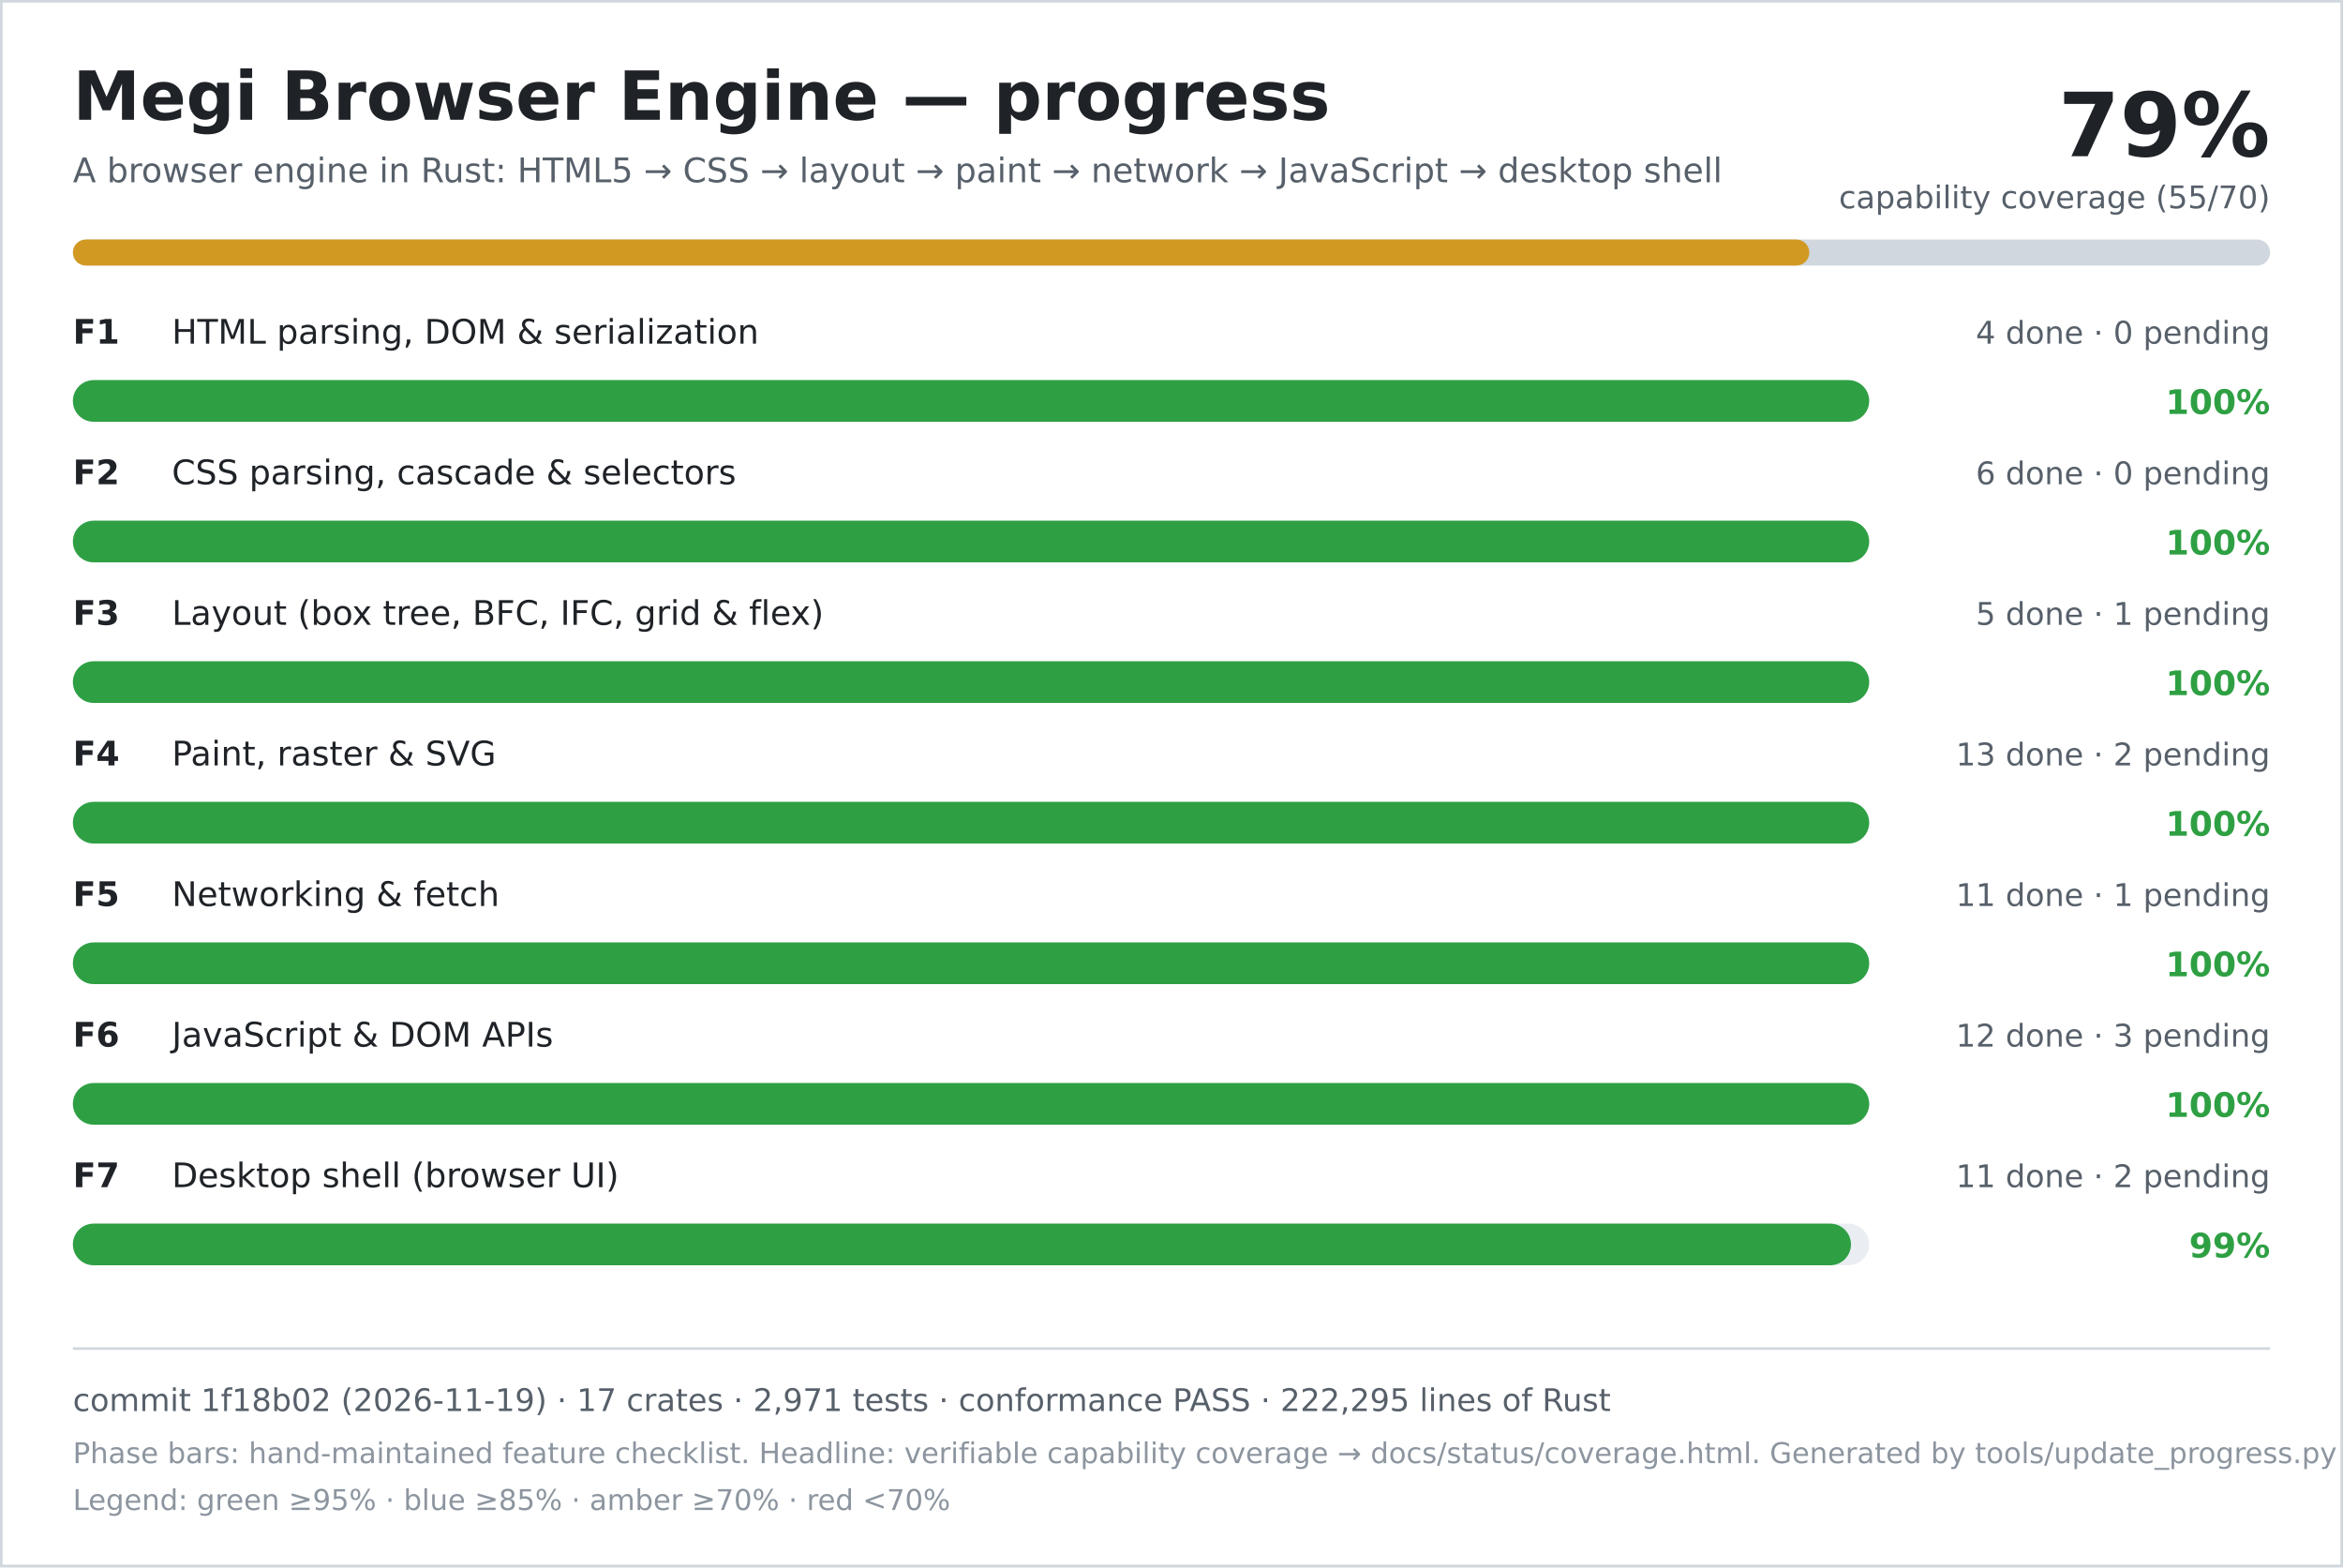
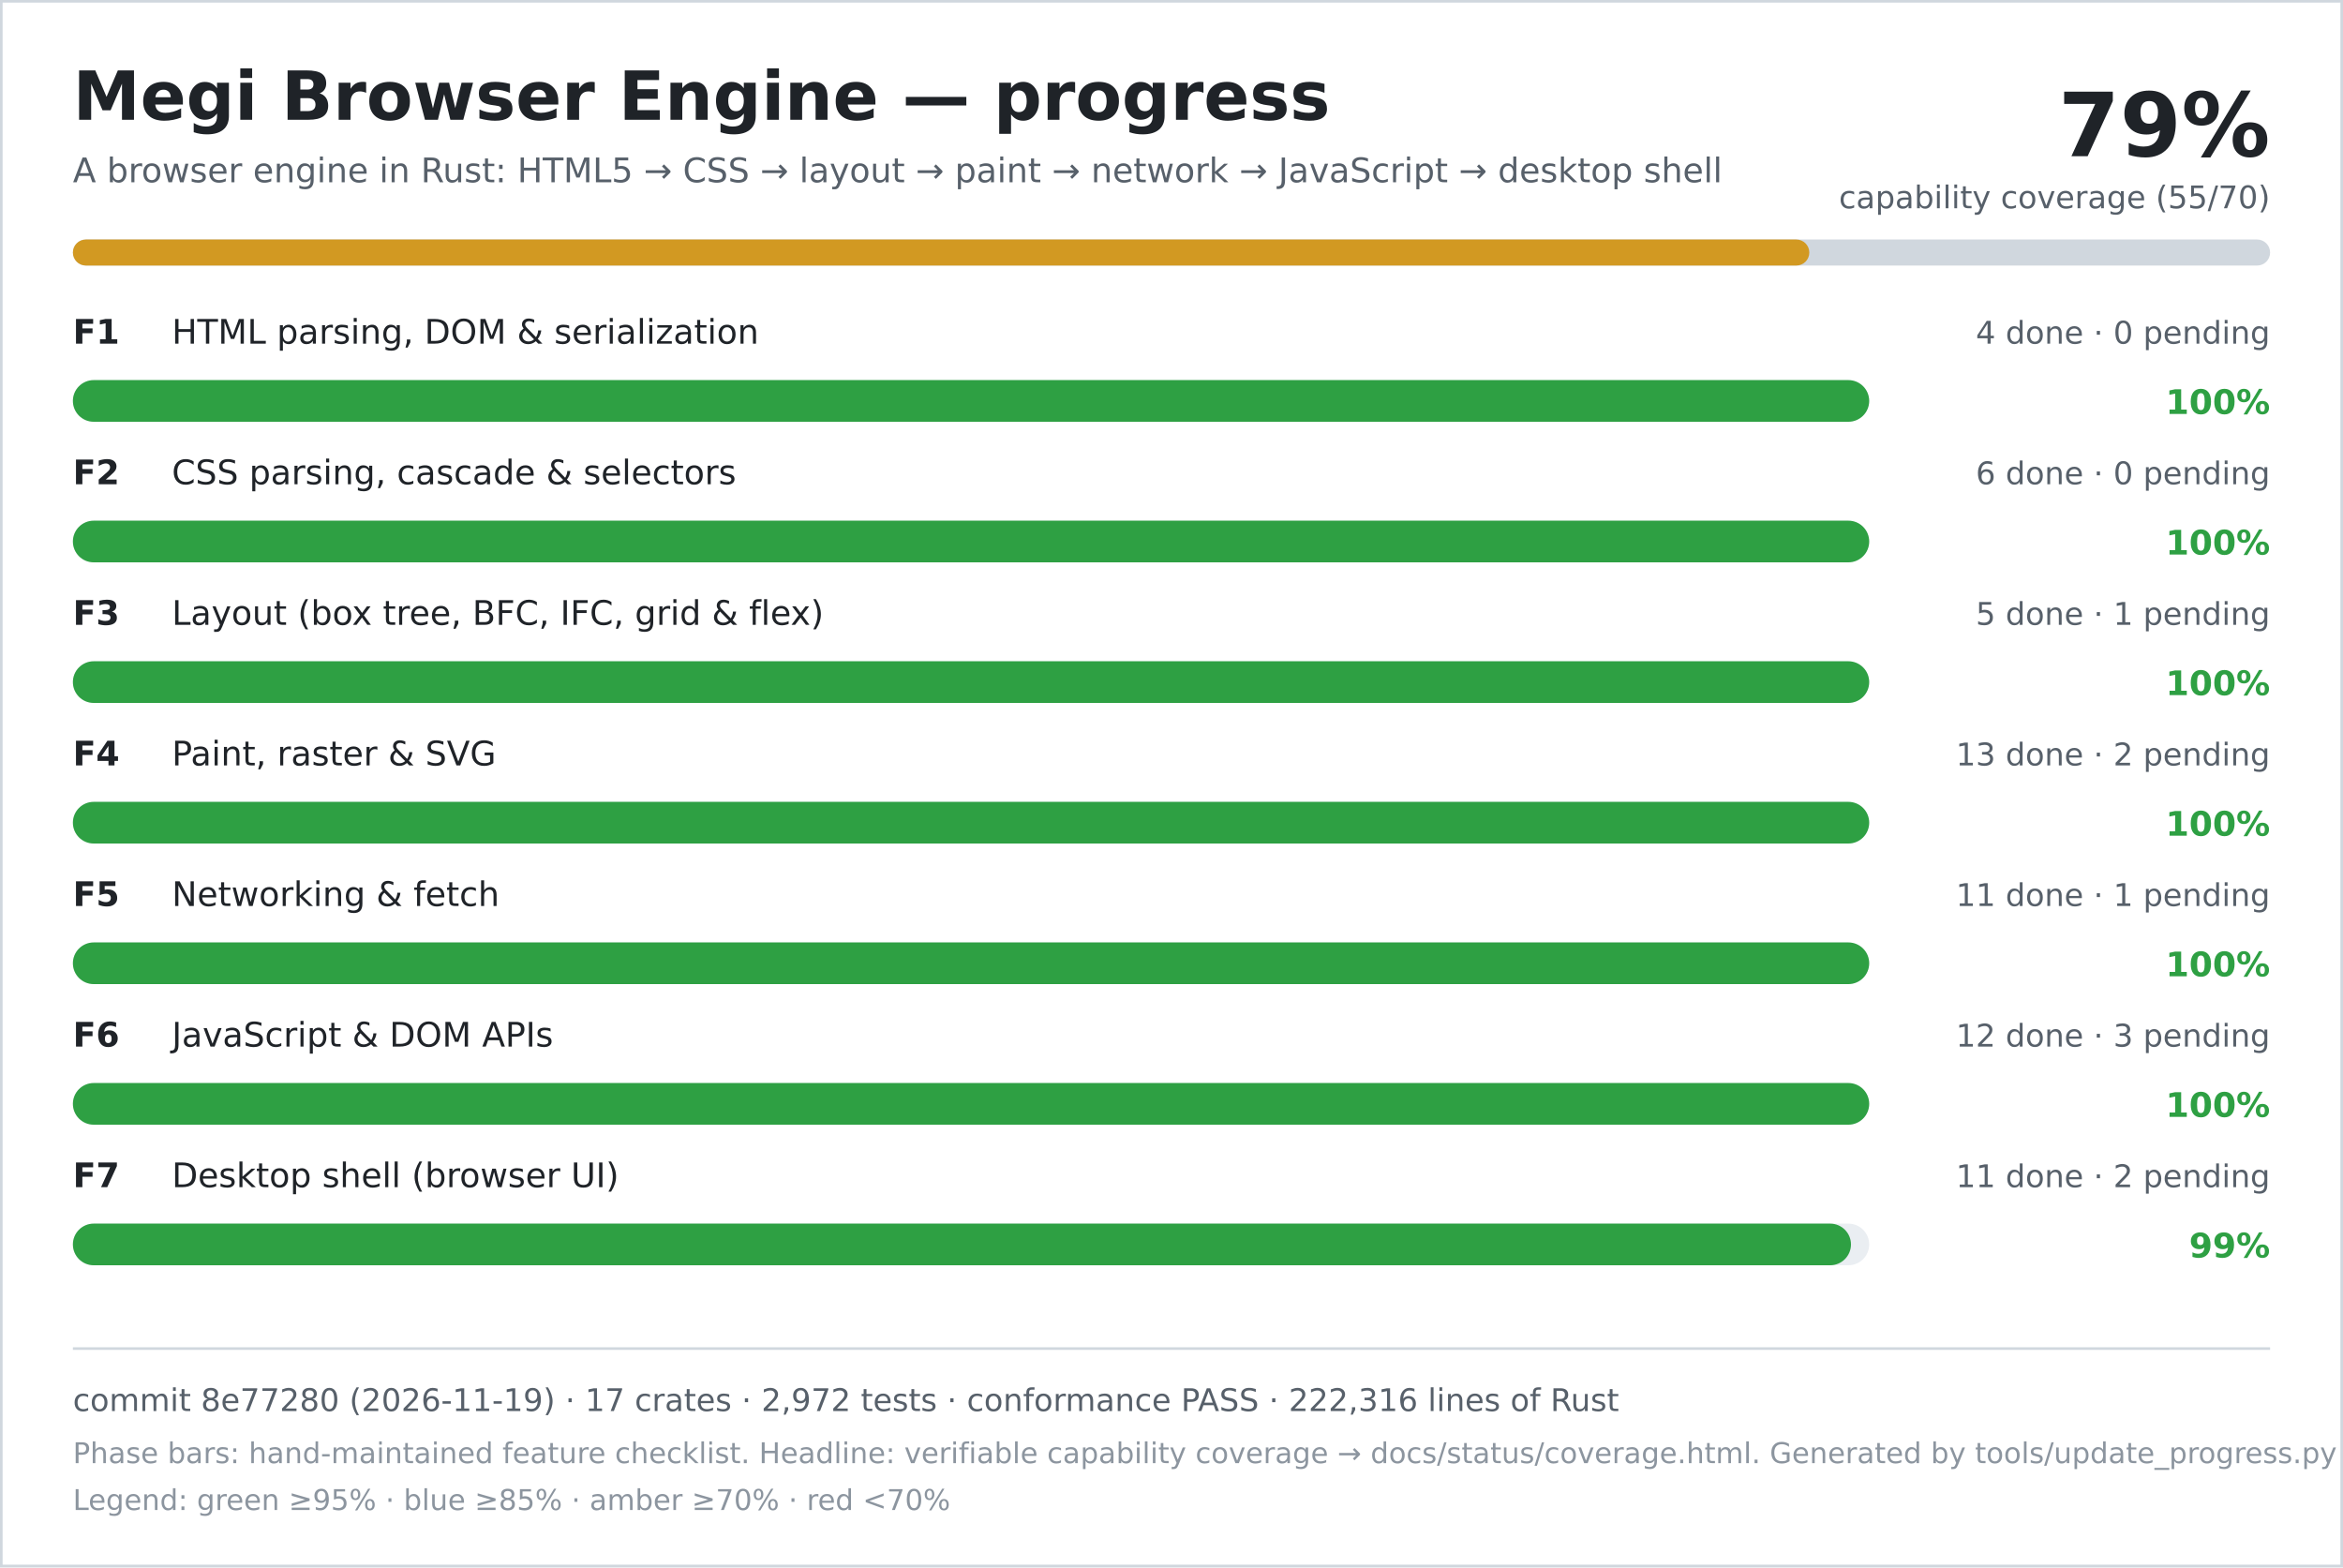
<svg xmlns="http://www.w3.org/2000/svg" width="900" height="602" viewBox="0 0 900 602" role="img" aria-labelledby="title desc">
  <rect width="900" height="602" fill="#ffffff" />
  <rect x="0.5" y="0.5" width="899" height="601" fill="none" stroke="#d0d7de" />
  <text x="28" y="46" font-family="DejaVu Sans, Verdana, sans-serif" font-size="26" font-weight="700" fill="#1f2328">Megi Browser Engine — progress</text>
  <text x="28" y="70" font-family="DejaVu Sans, Verdana, sans-serif" font-size="13" fill="#57606a">A browser engine in Rust: HTML5 → CSS → layout → paint → network → JavaScript → desktop shell</text>
  <text x="872" y="60" text-anchor="end" font-family="DejaVu Sans, Verdana, sans-serif" font-size="34" font-weight="700" fill="#1f2328">79%</text>
  <text x="872" y="80" text-anchor="end" font-family="DejaVu Sans, Verdana, sans-serif" font-size="12" fill="#57606a">capability coverage (55/70)</text>
  <rect x="28" y="92" width="844" height="10" rx="5" fill="#d0d7de" />
  <rect x="28" y="92" width="667" height="10" rx="5" fill="#d29922" />
  <text x="28" y="132" font-family="DejaVu Sans, Verdana, sans-serif" font-size="13" font-weight="700" fill="#1f2328">F1</text>
  <text x="66" y="132" font-family="DejaVu Sans, Verdana, sans-serif" font-size="13" fill="#1f2328">HTML parsing, DOM &amp; serialization</text>
  <text x="872" y="132" text-anchor="end" font-family="DejaVu Sans, Verdana, sans-serif" font-size="12" fill="#57606a">4 done · 0 pending</text>
  <rect x="28" y="146" width="690" height="16" rx="8" fill="#eaeef2" />
  <rect x="28" y="146" width="690" height="16" rx="8" fill="#2ea043" />
  <text x="872" y="159" text-anchor="end" font-family="DejaVu Sans, Verdana, sans-serif" font-size="13" font-weight="700" fill="#2ea043">100%</text>
  <text x="28" y="186" font-family="DejaVu Sans, Verdana, sans-serif" font-size="13" font-weight="700" fill="#1f2328">F2</text>
  <text x="66" y="186" font-family="DejaVu Sans, Verdana, sans-serif" font-size="13" fill="#1f2328">CSS parsing, cascade &amp; selectors</text>
  <text x="872" y="186" text-anchor="end" font-family="DejaVu Sans, Verdana, sans-serif" font-size="12" fill="#57606a">6 done · 0 pending</text>
  <rect x="28" y="200" width="690" height="16" rx="8" fill="#eaeef2" />
  <rect x="28" y="200" width="690" height="16" rx="8" fill="#2ea043" />
  <text x="872" y="213" text-anchor="end" font-family="DejaVu Sans, Verdana, sans-serif" font-size="13" font-weight="700" fill="#2ea043">100%</text>
  <text x="28" y="240" font-family="DejaVu Sans, Verdana, sans-serif" font-size="13" font-weight="700" fill="#1f2328">F3</text>
  <text x="66" y="240" font-family="DejaVu Sans, Verdana, sans-serif" font-size="13" fill="#1f2328">Layout (box tree, BFC, IFC, grid &amp; flex)</text>
  <text x="872" y="240" text-anchor="end" font-family="DejaVu Sans, Verdana, sans-serif" font-size="12" fill="#57606a">5 done · 1 pending</text>
  <rect x="28" y="254" width="690" height="16" rx="8" fill="#eaeef2" />
  <rect x="28" y="254" width="690" height="16" rx="8" fill="#2ea043" />
  <text x="872" y="267" text-anchor="end" font-family="DejaVu Sans, Verdana, sans-serif" font-size="13" font-weight="700" fill="#2ea043">100%</text>
  <text x="28" y="294" font-family="DejaVu Sans, Verdana, sans-serif" font-size="13" font-weight="700" fill="#1f2328">F4</text>
  <text x="66" y="294" font-family="DejaVu Sans, Verdana, sans-serif" font-size="13" fill="#1f2328">Paint, raster &amp; SVG</text>
  <text x="872" y="294" text-anchor="end" font-family="DejaVu Sans, Verdana, sans-serif" font-size="12" fill="#57606a">13 done · 2 pending</text>
  <rect x="28" y="308" width="690" height="16" rx="8" fill="#eaeef2" />
  <rect x="28" y="308" width="690" height="16" rx="8" fill="#2ea043" />
  <text x="872" y="321" text-anchor="end" font-family="DejaVu Sans, Verdana, sans-serif" font-size="13" font-weight="700" fill="#2ea043">100%</text>
  <text x="28" y="348" font-family="DejaVu Sans, Verdana, sans-serif" font-size="13" font-weight="700" fill="#1f2328">F5</text>
  <text x="66" y="348" font-family="DejaVu Sans, Verdana, sans-serif" font-size="13" fill="#1f2328">Networking &amp; fetch</text>
  <text x="872" y="348" text-anchor="end" font-family="DejaVu Sans, Verdana, sans-serif" font-size="12" fill="#57606a">11 done · 1 pending</text>
  <rect x="28" y="362" width="690" height="16" rx="8" fill="#eaeef2" />
  <rect x="28" y="362" width="690" height="16" rx="8" fill="#2ea043" />
  <text x="872" y="375" text-anchor="end" font-family="DejaVu Sans, Verdana, sans-serif" font-size="13" font-weight="700" fill="#2ea043">100%</text>
  <text x="28" y="402" font-family="DejaVu Sans, Verdana, sans-serif" font-size="13" font-weight="700" fill="#1f2328">F6</text>
  <text x="66" y="402" font-family="DejaVu Sans, Verdana, sans-serif" font-size="13" fill="#1f2328">JavaScript &amp; DOM APIs</text>
  <text x="872" y="402" text-anchor="end" font-family="DejaVu Sans, Verdana, sans-serif" font-size="12" fill="#57606a">12 done · 3 pending</text>
  <rect x="28" y="416" width="690" height="16" rx="8" fill="#eaeef2" />
  <rect x="28" y="416" width="690" height="16" rx="8" fill="#2ea043" />
  <text x="872" y="429" text-anchor="end" font-family="DejaVu Sans, Verdana, sans-serif" font-size="13" font-weight="700" fill="#2ea043">100%</text>
  <text x="28" y="456" font-family="DejaVu Sans, Verdana, sans-serif" font-size="13" font-weight="700" fill="#1f2328">F7</text>
  <text x="66" y="456" font-family="DejaVu Sans, Verdana, sans-serif" font-size="13" fill="#1f2328">Desktop shell (browser UI)</text>
  <text x="872" y="456" text-anchor="end" font-family="DejaVu Sans, Verdana, sans-serif" font-size="12" fill="#57606a">11 done · 2 pending</text>
  <rect x="28" y="470" width="690" height="16" rx="8" fill="#eaeef2" />
  <rect x="28" y="470" width="683" height="16" rx="8" fill="#2ea043" />
  <text x="872" y="483" text-anchor="end" font-family="DejaVu Sans, Verdana, sans-serif" font-size="13" font-weight="700" fill="#2ea043">99%</text>
  <line x1="28" y1="518" x2="872" y2="518" stroke="#d0d7de" />
-   <text x="28" y="542" font-family="DejaVu Sans, Verdana, sans-serif" font-size="12" fill="#57606a">commit 1f18b02 (2026-11-19) · 17 crates · 2,971 tests · conformance PASS · 222,295 lines of Rust</text>
+   <text x="28" y="542" font-family="DejaVu Sans, Verdana, sans-serif" font-size="12" fill="#57606a">commit 8e77280 (2026-11-19) · 17 crates · 2,972 tests · conformance PASS · 222,316 lines of Rust</text>
  <text x="28" y="562" font-family="DejaVu Sans, Verdana, sans-serif" font-size="11" fill="#8c959f">Phase bars: hand-maintained feature checklist. Headline: verifiable capability coverage → docs/status/coverage.html. Generated by tools/update_progress.py — do not edit.</text>
  <text x="28" y="580" font-family="DejaVu Sans, Verdana, sans-serif" font-size="11" fill="#8c959f">Legend: green ≥95% · blue ≥85% · amber ≥70% · red &lt;70%</text>
</svg>
